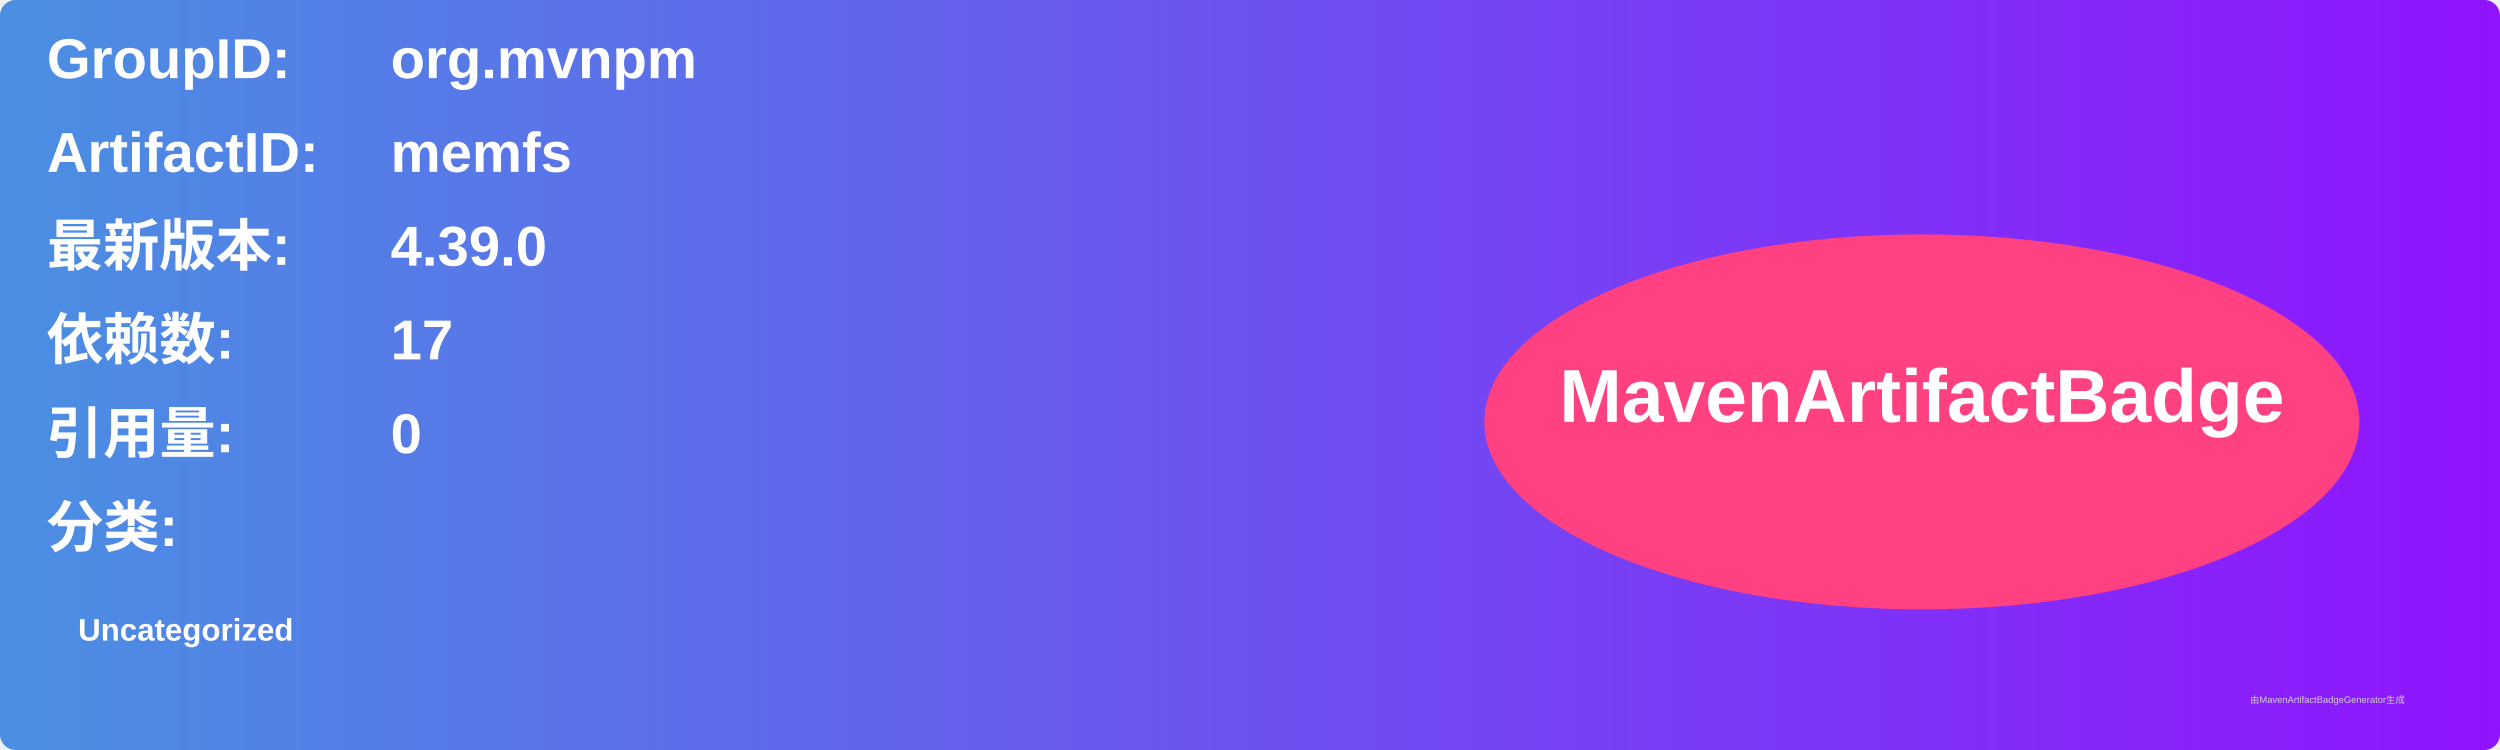
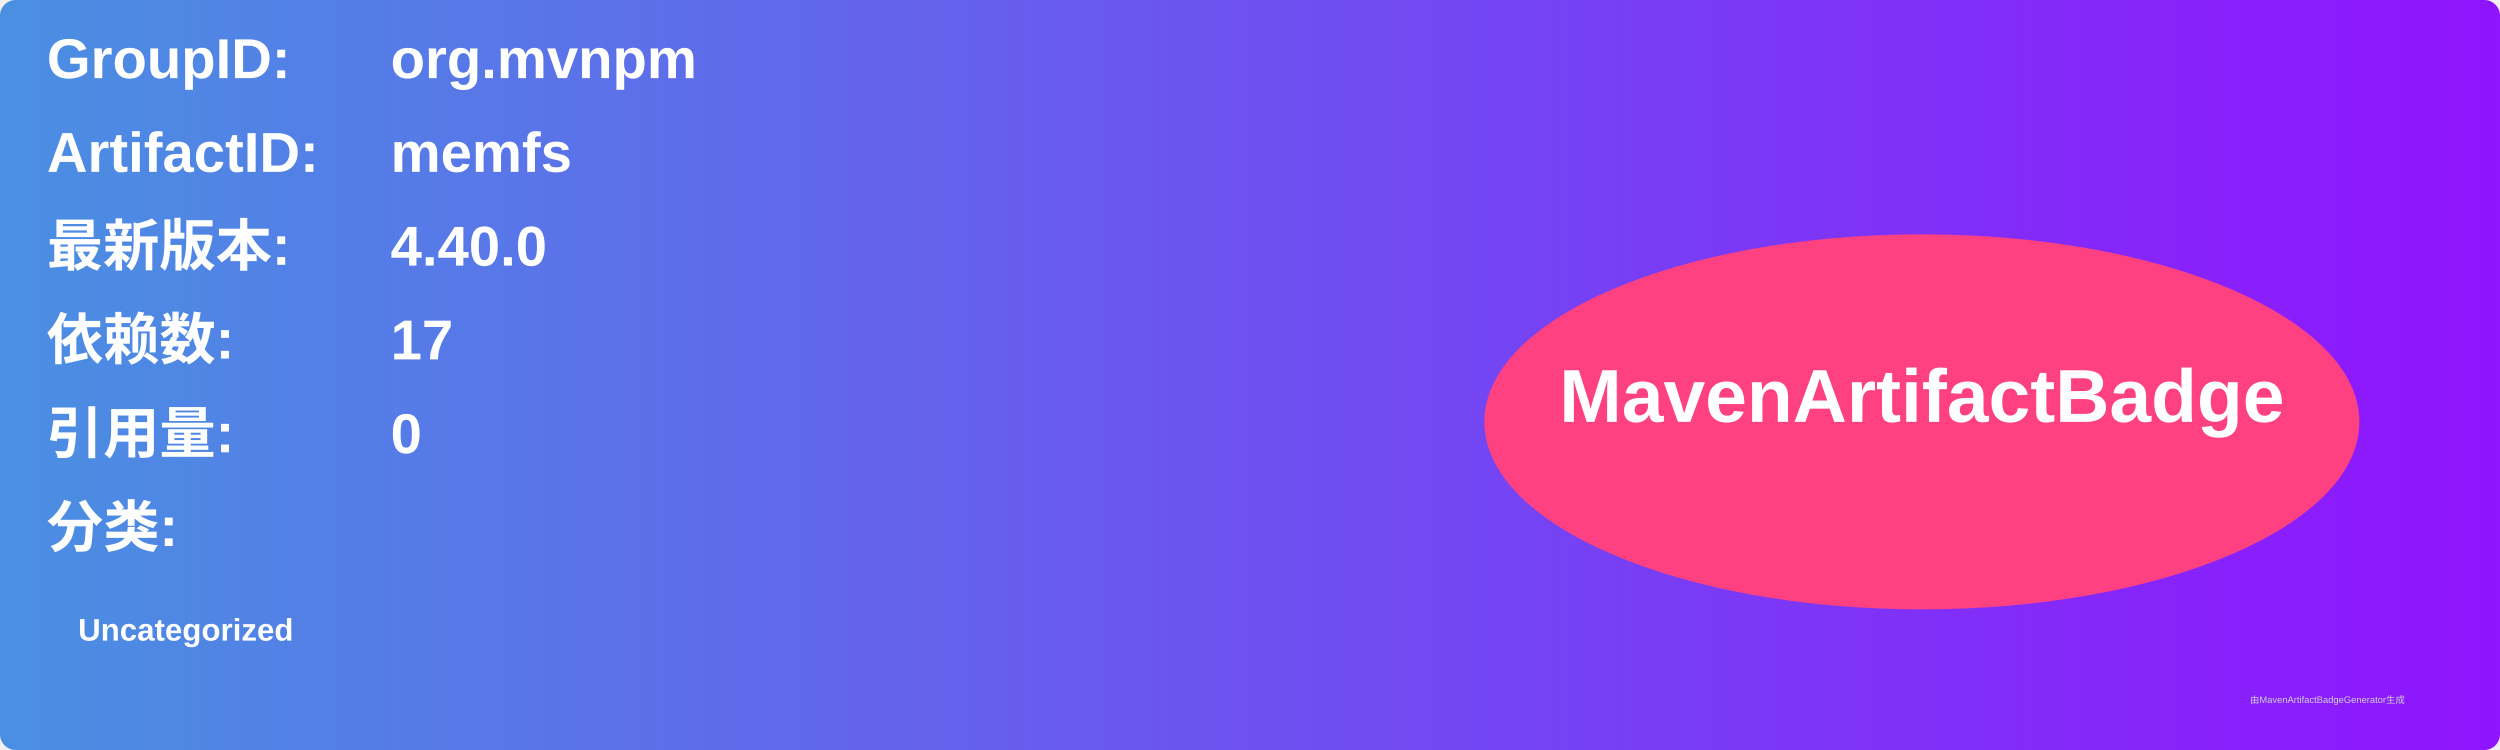
<svg xmlns="http://www.w3.org/2000/svg" width="800" height="240" viewBox="0 0 800 240">
  <linearGradient id="grad" x1="0%" y1="0%" x2="100%" y2="0%">
    <stop offset="0%" stop-color="#4a90e2" />
    <stop offset="100%" stop-color="#9013fe" />
  </linearGradient>
  <rect width="100%" height="100%" rx="5" ry="5" fill="url(#grad)" />
  <g transform="translate(15, 15)">
    <text x="0" y="10" font-family="Arial" font-size="18" fill="white" font-weight="bold" width="260">GroupID:</text>
    <text x="110" y="10" font-family="Arial" font-size="18" fill="white" font-weight="bold" width="460">org.mvnpm</text>
    <text x="0" y="40" font-family="Arial" font-size="18" fill="white" font-weight="bold" width="260">ArtifactID:</text>
    <text x="110" y="40" font-family="Arial" font-size="18" fill="white" font-weight="bold" width="460">memfs</text>
    <text x="0" y="70" font-family="Arial" font-size="18" fill="white" font-weight="bold">最新版本:</text>
    <text x="110" y="70" font-family="Arial" font-size="18" fill="white" font-weight="bold">
-       <tspan font-weight="bold">4.39.0</tspan>
+       <tspan font-weight="bold">4.40.0</tspan>
    </text>
    <text x="0" y="100" font-family="Arial" font-size="18" fill="white" font-weight="bold">依赖数: </text>
    <text x="110" y="100" font-family="Arial" font-size="18" fill="white">
      <tspan font-weight="bold">17</tspan>
    </text>
    <text x="0" y="130" font-family="Arial" font-size="18" fill="white" font-weight="bold">引用量: </text>
    <text x="110" y="130" font-family="Arial" font-size="18" fill="white">
      <tspan font-weight="bold">0</tspan>
    </text>
    <text x="0" y="160" font-family="Arial" font-size="18" fill="white" font-weight="bold">分类:</text>
    <text x="10" y="190" font-family="Arial" font-size="10" fill="white">
      <tspan font-weight="bold">Uncategorized</tspan>
    </text>
    <ellipse cx="600" cy="120" rx="140" ry="60" fill="#ff4081" />
    <text x="600" y="120" text-anchor="middle" font-family="Arial" font-size="24" fill="white" font-weight="bold">MavenArtifactBadge</text>
  </g>
  <text x="720" y="225" font-family="Arial" font-size="3" fill="#d0d0d0">由MavenArtifactBadgeGenerator生成</text>
</svg>
